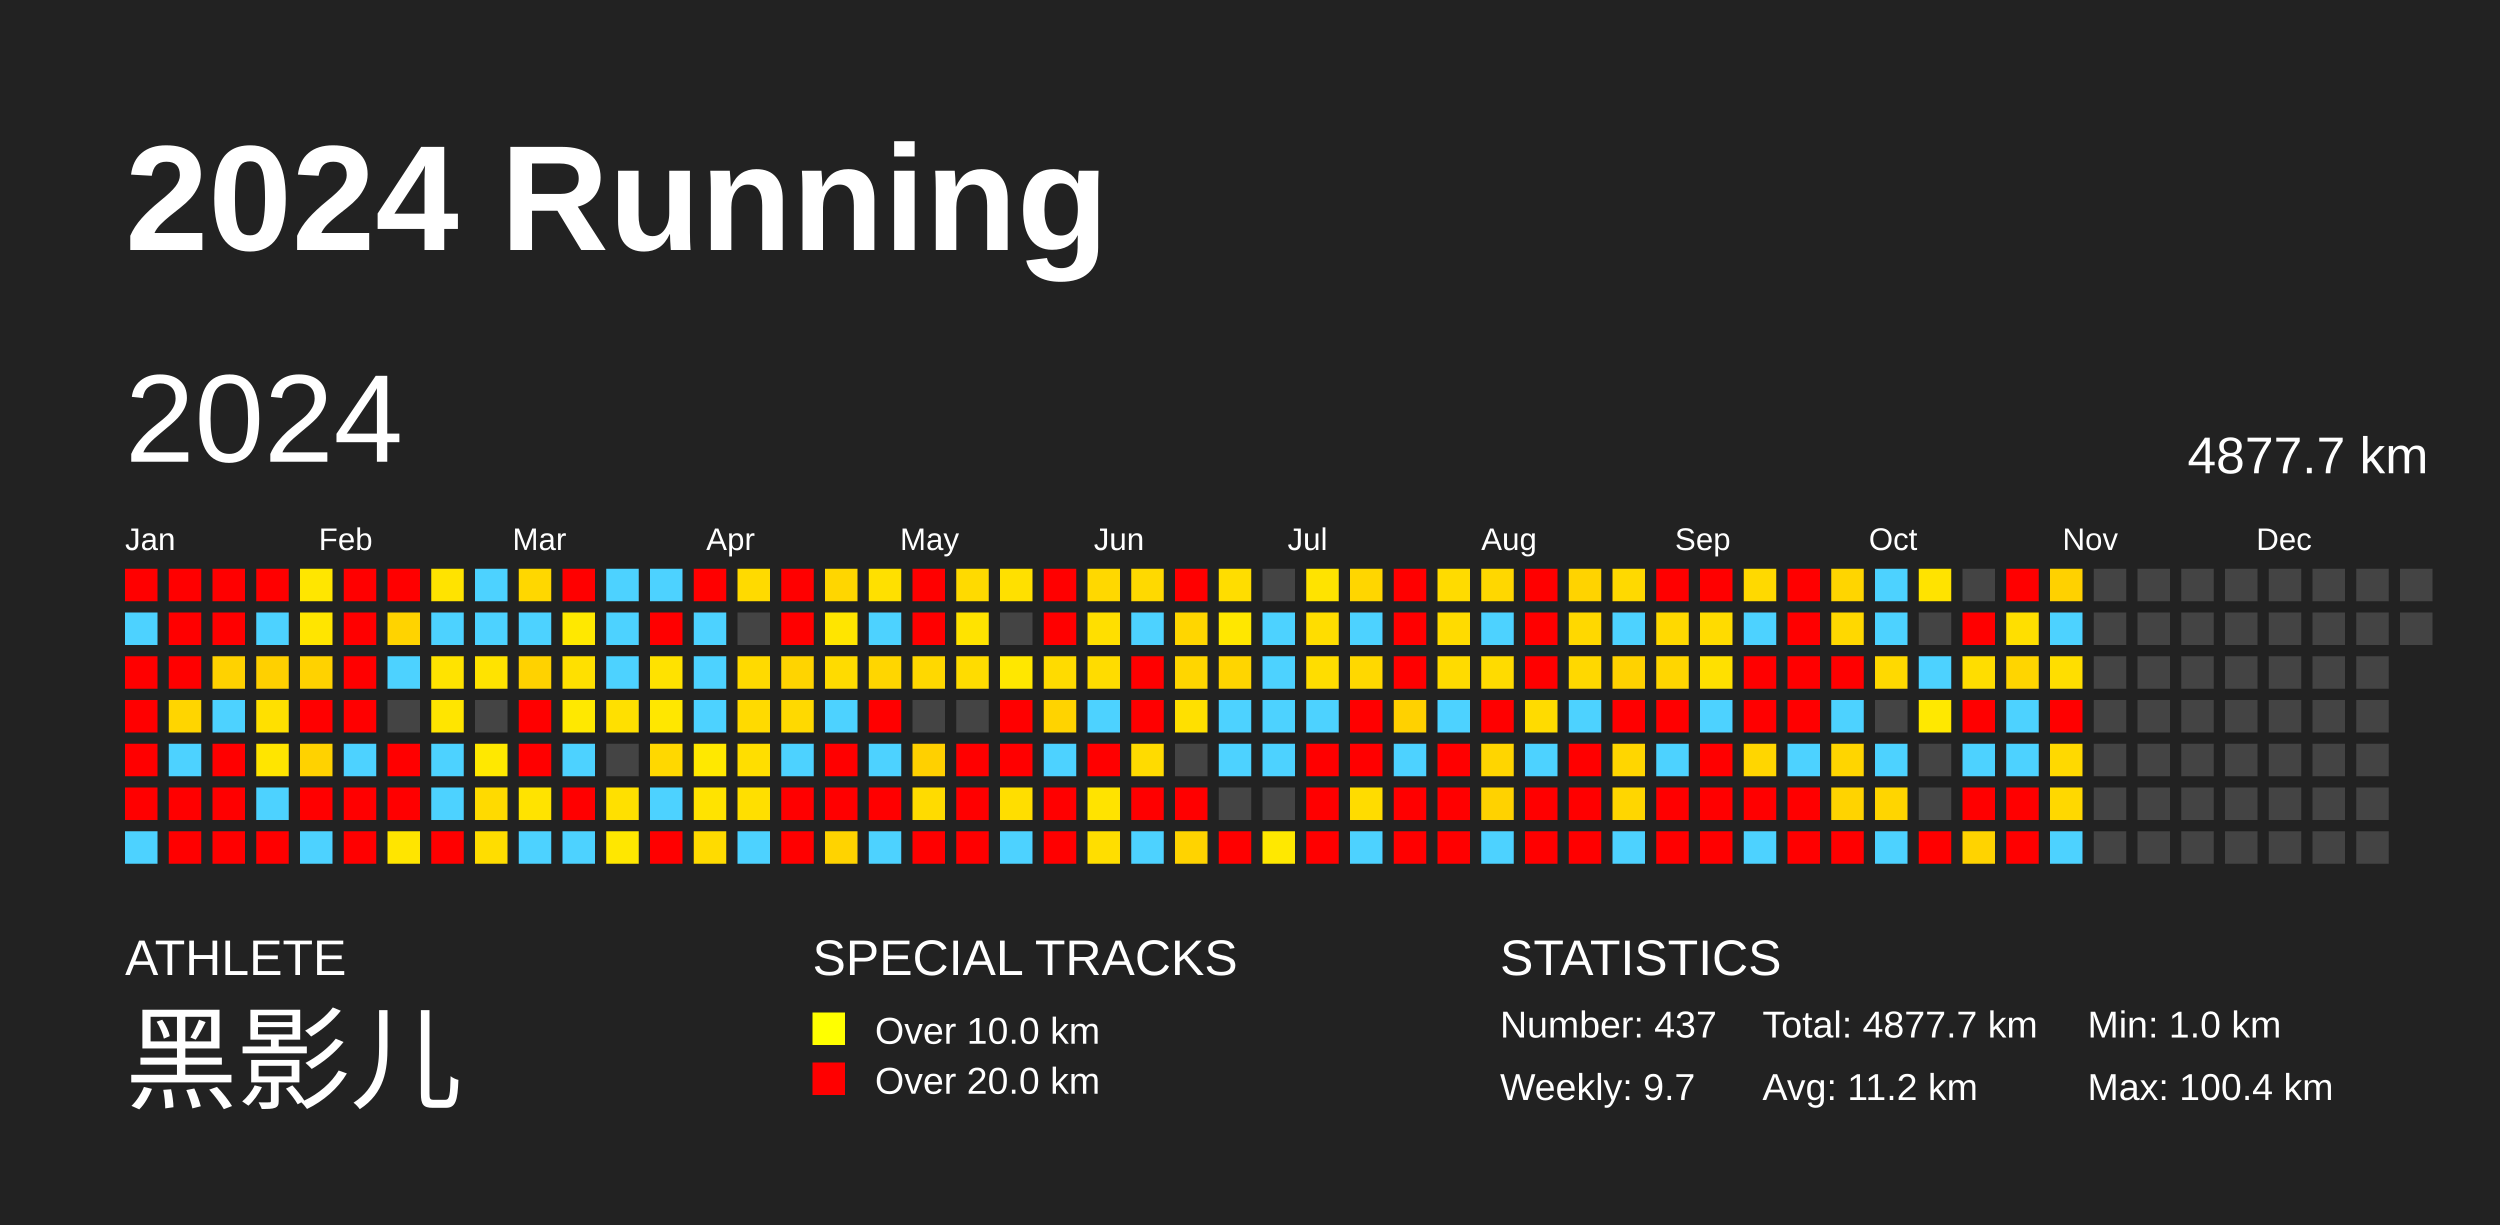
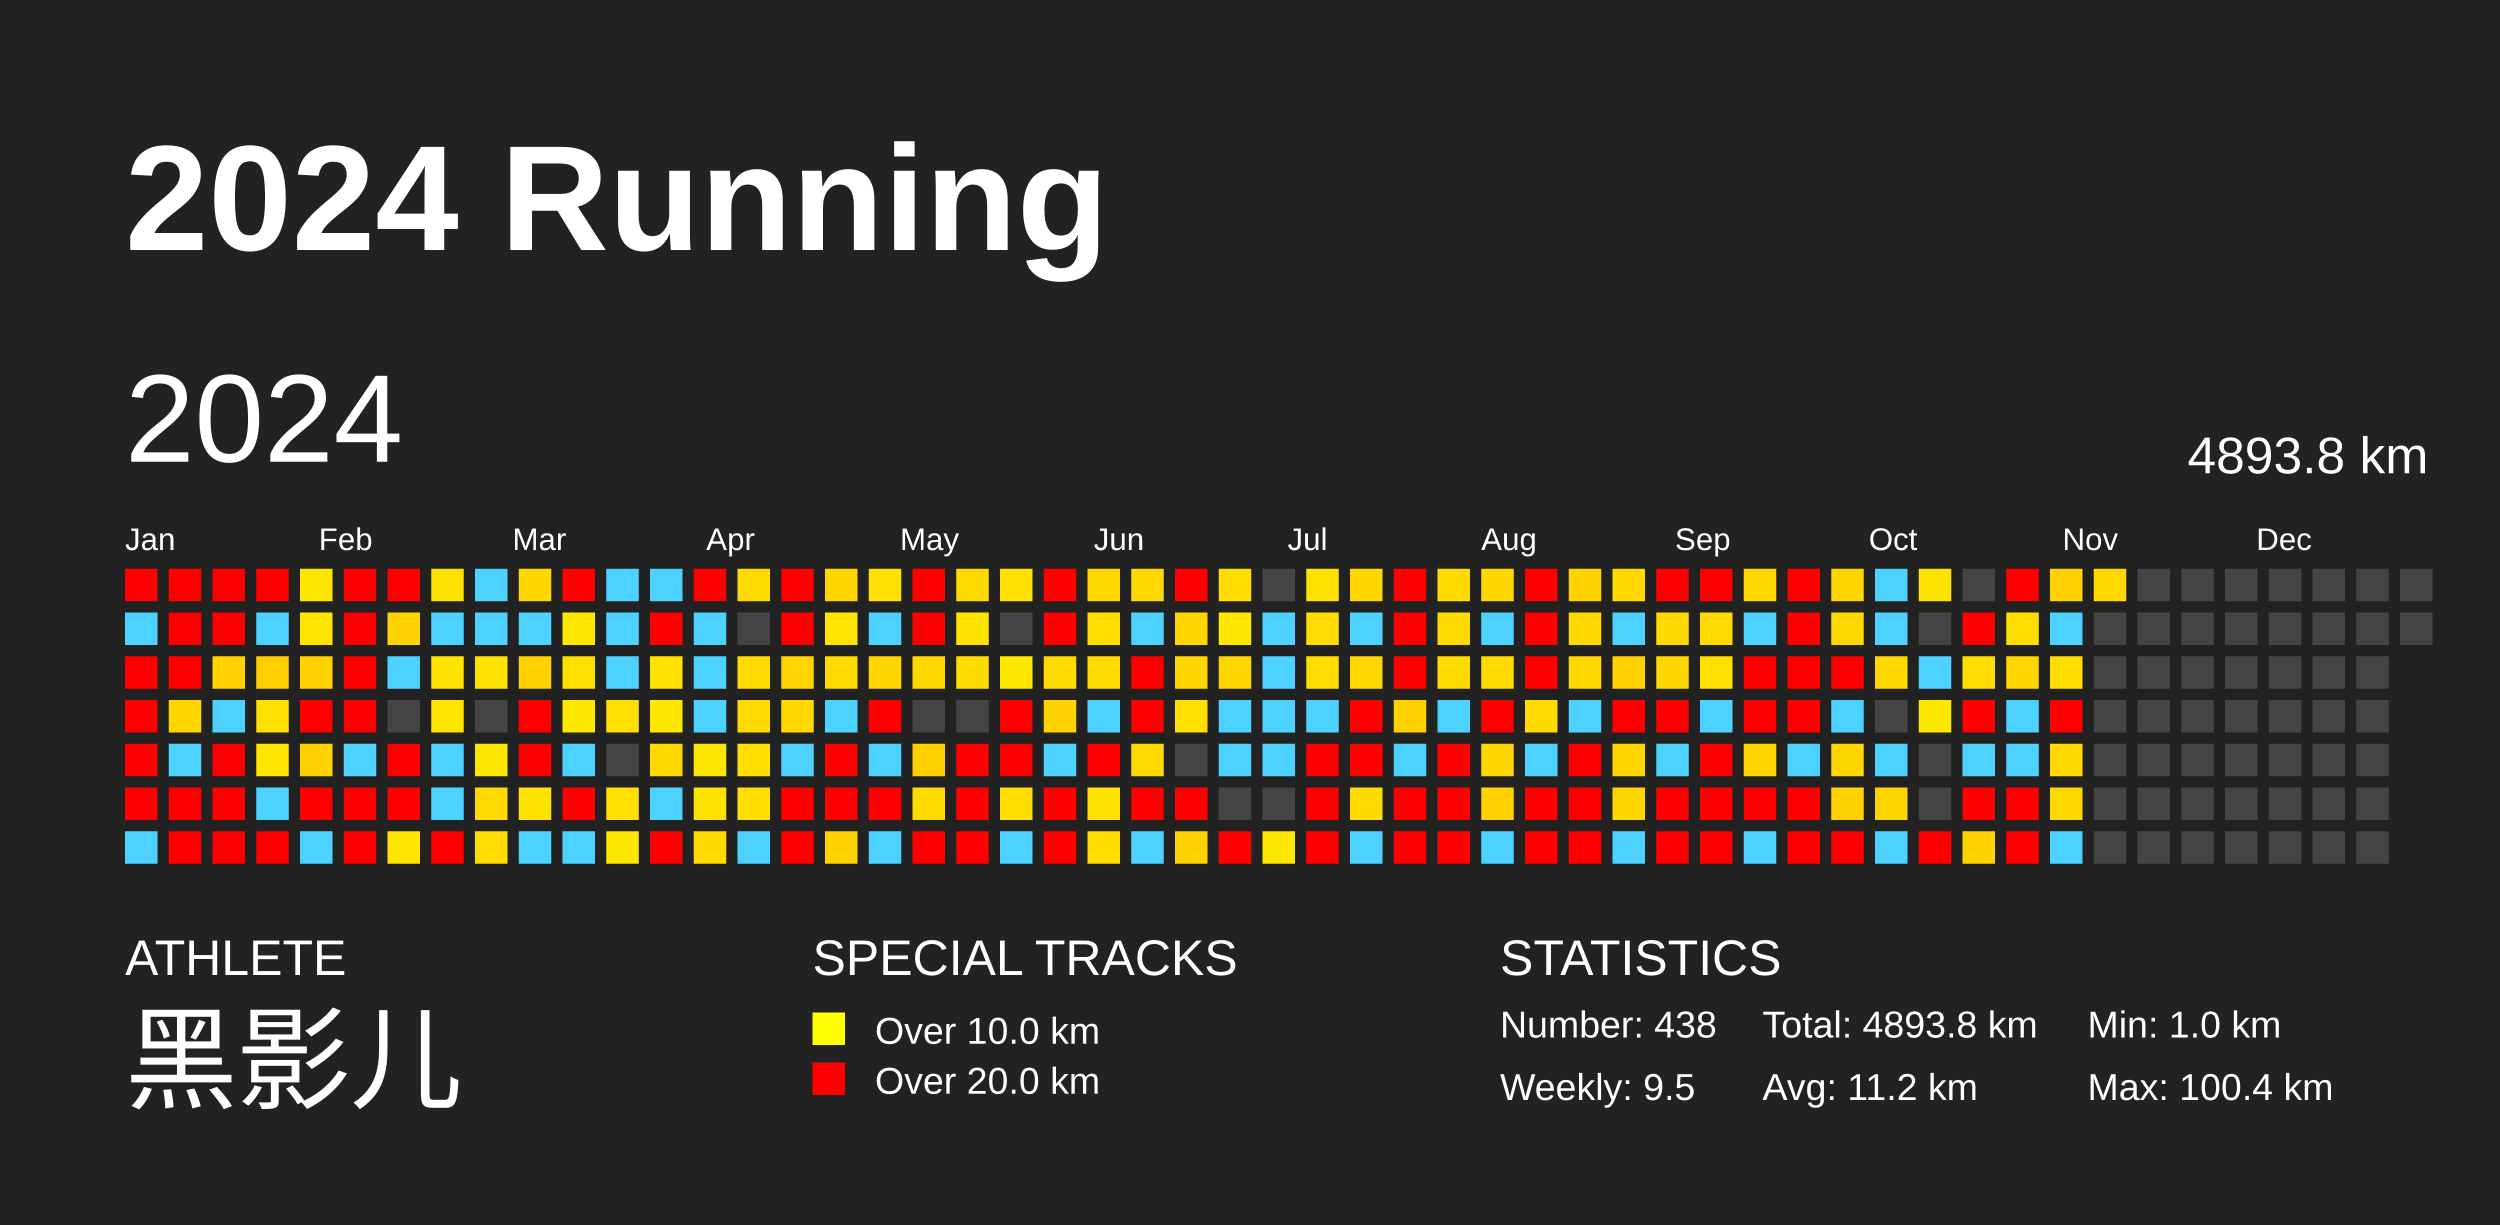
<svg xmlns="http://www.w3.org/2000/svg" baseProfile="full" height="98mm" version="1.1" viewBox="0,0,200,98" width="200mm">
  <defs />
  <rect fill="#222222" height="98" width="200" x="0" y="0" />
  <text fill="#FFFFFF" style="font-size:12px; font-family:Arial; font-weight:bold;" x="10" y="20">2024 Running</text>
  <text fill="#FFFFFF" style="font-size:4px; font-family:Arial" x="10" y="78">ATHLETE</text>
  <text fill="#FFFFFF" style="font-size:9px; font-family:Arial" x="10" y="88">黑影儿</text>
  <text fill="#FFFFFF" style="font-size:4px; font-family:Arial" x="65" y="78">SPECIAL TRACKS</text>
  <rect fill="yellow" height="2.6" width="2.6" x="65" y="81" />
  <text fill="#FFFFFF" style="font-size:3px; font-family:Arial" x="70" y="83.5">Over 10.0 km</text>
  <rect fill="red" height="2.6" width="2.6" x="65" y="85" />
  <text fill="#FFFFFF" style="font-size:3px; font-family:Arial" x="70" y="87.5">Over 20.0 km</text>
  <text fill="#FFFFFF" style="font-size:4px; font-family:Arial" x="120" y="78">STATISTICS</text>
-   <text fill="#FFFFFF" style="font-size:3px; font-family:Arial" x="120" y="83">Number: 437</text>
-   <text fill="#FFFFFF" style="font-size:3px; font-family:Arial" x="120" y="88">Weekly: 9.7</text>
-   <text fill="#FFFFFF" style="font-size:3px; font-family:Arial" x="141" y="83">Total: 4877.7 km</text>
+   <text fill="#FFFFFF" style="font-size:3px; font-family:Arial" x="120" y="83">Number: 438</text>
+   <text fill="#FFFFFF" style="font-size:3px; font-family:Arial" x="120" y="88">Weekly: 9.5</text>
+   <text fill="#FFFFFF" style="font-size:3px; font-family:Arial" x="141" y="83">Total: 4893.8 km</text>
  <text fill="#FFFFFF" style="font-size:3px; font-family:Arial" x="141" y="88">Avg: 11.2 km</text>
  <text fill="#FFFFFF" style="font-size:3px; font-family:Arial" x="167" y="83">Min: 1.0 km</text>
  <text fill="#FFFFFF" style="font-size:3px; font-family:Arial" x="167" y="88">Max: 100.4 km</text>
  <text dominant-baseline="hanging" fill="#FFFFFF" style="font-size:10.0px; font-family:Arial;" x="10" y="30">2024</text>
-   <text dominant-baseline="hanging" fill="#FFFFFF" style="font-size:4.125px; font-family:Arial;" x="175" y="35">4877.7 km</text>
+   <text dominant-baseline="hanging" fill="#FFFFFF" style="font-size:4.125px; font-family:Arial;" x="175" y="35">4893.8 km</text>
  <text fill="#FFFFFF" style="font-size:2.5px; font-family:Arial" x="10.0" y="44">Jan</text>
  <text fill="#FFFFFF" style="font-size:2.5px; font-family:Arial" x="25.5" y="44">Feb</text>
  <text fill="#FFFFFF" style="font-size:2.5px; font-family:Arial" x="41.0" y="44">Mar</text>
  <text fill="#FFFFFF" style="font-size:2.5px; font-family:Arial" x="56.5" y="44">Apr</text>
  <text fill="#FFFFFF" style="font-size:2.5px; font-family:Arial" x="72.0" y="44">May</text>
  <text fill="#FFFFFF" style="font-size:2.5px; font-family:Arial" x="87.5" y="44">Jun</text>
  <text fill="#FFFFFF" style="font-size:2.5px; font-family:Arial" x="103.0" y="44">Jul</text>
  <text fill="#FFFFFF" style="font-size:2.5px; font-family:Arial" x="118.5" y="44">Aug</text>
  <text fill="#FFFFFF" style="font-size:2.5px; font-family:Arial" x="134.0" y="44">Sep</text>
  <text fill="#FFFFFF" style="font-size:2.5px; font-family:Arial" x="149.5" y="44">Oct</text>
  <text fill="#FFFFFF" style="font-size:2.5px; font-family:Arial" x="165.0" y="44">Nov</text>
  <text fill="#FFFFFF" style="font-size:2.5px; font-family:Arial" x="180.5" y="44">Dec</text>
  <rect fill="red" height="2.6" width="2.6" x="10.0" y="45.5" />
  <rect fill="#4dd2ff" height="2.6" width="2.6" x="10.0" y="49.0" />
  <rect fill="red" height="2.6" width="2.6" x="10.0" y="52.5" />
  <rect fill="red" height="2.6" width="2.6" x="10.0" y="56.0" />
  <rect fill="red" height="2.6" width="2.6" x="10.0" y="59.5" />
  <rect fill="red" height="2.6" width="2.6" x="10.0" y="63.0" />
  <rect fill="#4dd2ff" height="2.6" width="2.6" x="10.0" y="66.5" />
  <rect fill="red" height="2.6" width="2.6" x="13.5" y="45.5" />
  <rect fill="red" height="2.6" width="2.6" x="13.5" y="49.0" />
  <rect fill="red" height="2.6" width="2.6" x="13.5" y="52.5" />
  <rect fill="#ffd500" height="2.6" width="2.6" x="13.5" y="56.0" />
  <rect fill="#4dd2ff" height="2.6" width="2.6" x="13.5" y="59.5" />
  <rect fill="red" height="2.6" width="2.6" x="13.5" y="63.0" />
  <rect fill="red" height="2.6" width="2.6" x="13.5" y="66.5" />
  <rect fill="red" height="2.6" width="2.6" x="17.0" y="45.5" />
  <rect fill="red" height="2.6" width="2.6" x="17.0" y="49.0" />
  <rect fill="#ffd200" height="2.6" width="2.6" x="17.0" y="52.5" />
  <rect fill="#4dd2ff" height="2.6" width="2.6" x="17.0" y="56.0" />
  <rect fill="red" height="2.6" width="2.6" x="17.0" y="59.5" />
  <rect fill="red" height="2.6" width="2.6" x="17.0" y="63.0" />
  <rect fill="red" height="2.6" width="2.6" x="17.0" y="66.5" />
  <rect fill="red" height="2.6" width="2.6" x="20.5" y="45.5" />
  <rect fill="#4dd2ff" height="2.6" width="2.6" x="20.5" y="49.0" />
  <rect fill="#ffd000" height="2.6" width="2.6" x="20.5" y="52.5" />
  <rect fill="#ffe000" height="2.6" width="2.6" x="20.5" y="56.0" />
  <rect fill="#ffe500" height="2.6" width="2.6" x="20.5" y="59.5" />
  <rect fill="#4dd2ff" height="2.6" width="2.6" x="20.5" y="63.0" />
  <rect fill="red" height="2.6" width="2.6" x="20.5" y="66.5" />
  <rect fill="#ffe600" height="2.6" width="2.6" x="24.0" y="45.5" />
  <rect fill="#ffe500" height="2.6" width="2.6" x="24.0" y="49.0" />
  <rect fill="#ffd200" height="2.6" width="2.6" x="24.0" y="52.5" />
  <rect fill="red" height="2.6" width="2.6" x="24.0" y="56.0" />
  <rect fill="#ffd200" height="2.6" width="2.6" x="24.0" y="59.5" />
  <rect fill="red" height="2.6" width="2.6" x="24.0" y="63.0" />
  <rect fill="#4dd2ff" height="2.6" width="2.6" x="24.0" y="66.5" />
  <rect fill="red" height="2.6" width="2.6" x="27.5" y="45.5" />
  <rect fill="red" height="2.6" width="2.6" x="27.5" y="49.0" />
  <rect fill="red" height="2.6" width="2.6" x="27.5" y="52.5" />
  <rect fill="red" height="2.6" width="2.6" x="27.5" y="56.0" />
  <rect fill="#4dd2ff" height="2.6" width="2.6" x="27.5" y="59.5" />
  <rect fill="red" height="2.6" width="2.6" x="27.5" y="63.0" />
  <rect fill="red" height="2.6" width="2.6" x="27.5" y="66.5" />
  <rect fill="red" height="2.6" width="2.6" x="31.0" y="45.5" />
  <rect fill="#ffd300" height="2.6" width="2.6" x="31.0" y="49.0" />
  <rect fill="#4dd2ff" height="2.6" width="2.6" x="31.0" y="52.5" />
  <rect fill="#444444" height="2.6" width="2.6" x="31.0" y="56.0" />
  <rect fill="red" height="2.6" width="2.6" x="31.0" y="59.5" />
  <rect fill="red" height="2.6" width="2.6" x="31.0" y="63.0" />
  <rect fill="#ffe500" height="2.6" width="2.6" x="31.0" y="66.5" />
  <rect fill="#ffe300" height="2.6" width="2.6" x="34.5" y="45.5" />
  <rect fill="#4dd2ff" height="2.6" width="2.6" x="34.5" y="49.0" />
  <rect fill="#ffe300" height="2.6" width="2.6" x="34.5" y="52.5" />
  <rect fill="#ffe500" height="2.6" width="2.6" x="34.5" y="56.0" />
  <rect fill="#4dd2ff" height="2.6" width="2.6" x="34.5" y="59.5" />
  <rect fill="#4dd2ff" height="2.6" width="2.6" x="34.5" y="63.0" />
  <rect fill="red" height="2.6" width="2.6" x="34.5" y="66.5" />
  <rect fill="#4dd2ff" height="2.6" width="2.6" x="38.0" y="45.5" />
  <rect fill="#4dd2ff" height="2.6" width="2.6" x="38.0" y="49.0" />
  <rect fill="#ffe300" height="2.6" width="2.6" x="38.0" y="52.5" />
  <rect fill="#444444" height="2.6" width="2.6" x="38.0" y="56.0" />
  <rect fill="#ffe800" height="2.6" width="2.6" x="38.0" y="59.5" />
  <rect fill="#ffda00" height="2.6" width="2.6" x="38.0" y="63.0" />
  <rect fill="#ffdd00" height="2.6" width="2.6" x="38.0" y="66.5" />
  <rect fill="#ffd700" height="2.6" width="2.6" x="41.5" y="45.5" />
  <rect fill="#4dd2ff" height="2.6" width="2.6" x="41.5" y="49.0" />
  <rect fill="#ffd200" height="2.6" width="2.6" x="41.5" y="52.5" />
  <rect fill="red" height="2.6" width="2.6" x="41.5" y="56.0" />
  <rect fill="red" height="2.6" width="2.6" x="41.5" y="59.5" />
  <rect fill="#ffe300" height="2.6" width="2.6" x="41.5" y="63.0" />
  <rect fill="#4dd2ff" height="2.6" width="2.6" x="41.5" y="66.5" />
  <rect fill="red" height="2.6" width="2.6" x="45.0" y="45.5" />
  <rect fill="#ffe800" height="2.6" width="2.6" x="45.0" y="49.0" />
  <rect fill="#ffe000" height="2.6" width="2.6" x="45.0" y="52.5" />
  <rect fill="#ffe800" height="2.6" width="2.6" x="45.0" y="56.0" />
  <rect fill="#4dd2ff" height="2.6" width="2.6" x="45.0" y="59.5" />
  <rect fill="red" height="2.6" width="2.6" x="45.0" y="63.0" />
  <rect fill="#4dd2ff" height="2.6" width="2.6" x="45.0" y="66.5" />
  <rect fill="#4dd2ff" height="2.6" width="2.6" x="48.5" y="45.5" />
  <rect fill="#4dd2ff" height="2.6" width="2.6" x="48.5" y="49.0" />
  <rect fill="#4dd2ff" height="2.6" width="2.6" x="48.5" y="52.5" />
  <rect fill="#ffe000" height="2.6" width="2.6" x="48.5" y="56.0" />
  <rect fill="#444444" height="2.6" width="2.6" x="48.5" y="59.5" />
  <rect fill="#ffe000" height="2.6" width="2.6" x="48.5" y="63.0" />
  <rect fill="#ffe700" height="2.6" width="2.6" x="48.5" y="66.5" />
  <rect fill="#4dd2ff" height="2.6" width="2.6" x="52.0" y="45.5" />
  <rect fill="red" height="2.6" width="2.6" x="52.0" y="49.0" />
  <rect fill="#ffe200" height="2.6" width="2.6" x="52.0" y="52.5" />
  <rect fill="#ffe700" height="2.6" width="2.6" x="52.0" y="56.0" />
  <rect fill="#ffd800" height="2.6" width="2.6" x="52.0" y="59.5" />
  <rect fill="#4dd2ff" height="2.6" width="2.6" x="52.0" y="63.0" />
  <rect fill="red" height="2.6" width="2.6" x="52.0" y="66.5" />
  <rect fill="red" height="2.6" width="2.6" x="55.5" y="45.5" />
  <rect fill="#4dd2ff" height="2.6" width="2.6" x="55.5" y="49.0" />
  <rect fill="#4dd2ff" height="2.6" width="2.6" x="55.5" y="52.5" />
  <rect fill="#4dd2ff" height="2.6" width="2.6" x="55.5" y="56.0" />
  <rect fill="#ffe800" height="2.6" width="2.6" x="55.5" y="59.5" />
  <rect fill="#ffe300" height="2.6" width="2.6" x="55.5" y="63.0" />
  <rect fill="#ffdb00" height="2.6" width="2.6" x="55.5" y="66.5" />
  <rect fill="#ffda00" height="2.6" width="2.6" x="59.0" y="45.5" />
  <rect fill="#444444" height="2.6" width="2.6" x="59.0" y="49.0" />
  <rect fill="#ffda00" height="2.6" width="2.6" x="59.0" y="52.5" />
  <rect fill="#ffda00" height="2.6" width="2.6" x="59.0" y="56.0" />
  <rect fill="#ffde00" height="2.6" width="2.6" x="59.0" y="59.5" />
  <rect fill="#ffdf00" height="2.6" width="2.6" x="59.0" y="63.0" />
  <rect fill="#4dd2ff" height="2.6" width="2.6" x="59.0" y="66.5" />
  <rect fill="red" height="2.6" width="2.6" x="62.5" y="45.5" />
  <rect fill="red" height="2.6" width="2.6" x="62.5" y="49.0" />
  <rect fill="#ffd400" height="2.6" width="2.6" x="62.5" y="52.5" />
  <rect fill="#ffd900" height="2.6" width="2.6" x="62.5" y="56.0" />
  <rect fill="#4dd2ff" height="2.6" width="2.6" x="62.5" y="59.5" />
  <rect fill="red" height="2.6" width="2.6" x="62.5" y="63.0" />
  <rect fill="red" height="2.6" width="2.6" x="62.5" y="66.5" />
  <rect fill="#ffd600" height="2.6" width="2.6" x="66.0" y="45.5" />
  <rect fill="#ffe500" height="2.6" width="2.6" x="66.0" y="49.0" />
  <rect fill="#ffdb00" height="2.6" width="2.6" x="66.0" y="52.5" />
  <rect fill="#4dd2ff" height="2.6" width="2.6" x="66.0" y="56.0" />
  <rect fill="red" height="2.6" width="2.6" x="66.0" y="59.5" />
  <rect fill="red" height="2.6" width="2.6" x="66.0" y="63.0" />
  <rect fill="#ffd300" height="2.6" width="2.6" x="66.0" y="66.5" />
  <rect fill="#ffe000" height="2.6" width="2.6" x="69.5" y="45.5" />
  <rect fill="#4dd2ff" height="2.6" width="2.6" x="69.5" y="49.0" />
  <rect fill="#ffd600" height="2.6" width="2.6" x="69.5" y="52.5" />
  <rect fill="red" height="2.6" width="2.6" x="69.5" y="56.0" />
  <rect fill="#4dd2ff" height="2.6" width="2.6" x="69.5" y="59.5" />
  <rect fill="red" height="2.6" width="2.6" x="69.5" y="63.0" />
  <rect fill="#4dd2ff" height="2.6" width="2.6" x="69.5" y="66.5" />
  <rect fill="red" height="2.6" width="2.6" x="73.0" y="45.5" />
  <rect fill="red" height="2.6" width="2.6" x="73.0" y="49.0" />
  <rect fill="#ffd800" height="2.6" width="2.6" x="73.0" y="52.5" />
  <rect fill="#444444" height="2.6" width="2.6" x="73.0" y="56.0" />
  <rect fill="#ffd000" height="2.6" width="2.6" x="73.0" y="59.5" />
  <rect fill="#ffdb00" height="2.6" width="2.6" x="73.0" y="63.0" />
  <rect fill="red" height="2.6" width="2.6" x="73.0" y="66.5" />
  <rect fill="#ffda00" height="2.6" width="2.6" x="76.5" y="45.5" />
  <rect fill="#ffe300" height="2.6" width="2.6" x="76.5" y="49.0" />
  <rect fill="#ffdc00" height="2.6" width="2.6" x="76.5" y="52.5" />
  <rect fill="#444444" height="2.6" width="2.6" x="76.5" y="56.0" />
  <rect fill="red" height="2.6" width="2.6" x="76.5" y="59.5" />
  <rect fill="red" height="2.6" width="2.6" x="76.5" y="63.0" />
  <rect fill="red" height="2.6" width="2.6" x="76.5" y="66.5" />
  <rect fill="#ffe000" height="2.6" width="2.6" x="80.0" y="45.5" />
  <rect fill="#444444" height="2.6" width="2.6" x="80.0" y="49.0" />
  <rect fill="#ffe700" height="2.6" width="2.6" x="80.0" y="52.5" />
  <rect fill="red" height="2.6" width="2.6" x="80.0" y="56.0" />
  <rect fill="red" height="2.6" width="2.6" x="80.0" y="59.5" />
  <rect fill="#ffde00" height="2.6" width="2.6" x="80.0" y="63.0" />
  <rect fill="#4dd2ff" height="2.6" width="2.6" x="80.0" y="66.5" />
  <rect fill="red" height="2.6" width="2.6" x="83.5" y="45.5" />
  <rect fill="red" height="2.6" width="2.6" x="83.5" y="49.0" />
  <rect fill="#ffdb00" height="2.6" width="2.6" x="83.5" y="52.5" />
  <rect fill="#ffd300" height="2.6" width="2.6" x="83.5" y="56.0" />
  <rect fill="#4dd2ff" height="2.6" width="2.6" x="83.5" y="59.5" />
  <rect fill="red" height="2.6" width="2.6" x="83.5" y="63.0" />
  <rect fill="red" height="2.6" width="2.6" x="83.5" y="66.5" />
  <rect fill="#ffd800" height="2.6" width="2.6" x="87.0" y="45.5" />
  <rect fill="#ffdf00" height="2.6" width="2.6" x="87.0" y="49.0" />
  <rect fill="#ffdc00" height="2.6" width="2.6" x="87.0" y="52.5" />
  <rect fill="#4dd2ff" height="2.6" width="2.6" x="87.0" y="56.0" />
  <rect fill="red" height="2.6" width="2.6" x="87.0" y="59.5" />
  <rect fill="#ffe300" height="2.6" width="2.6" x="87.0" y="63.0" />
  <rect fill="#ffde00" height="2.6" width="2.6" x="87.0" y="66.5" />
  <rect fill="#ffd900" height="2.6" width="2.6" x="90.5" y="45.5" />
  <rect fill="#4dd2ff" height="2.6" width="2.6" x="90.5" y="49.0" />
  <rect fill="red" height="2.6" width="2.6" x="90.5" y="52.5" />
  <rect fill="red" height="2.6" width="2.6" x="90.5" y="56.0" />
  <rect fill="#ffdb00" height="2.6" width="2.6" x="90.5" y="59.5" />
  <rect fill="red" height="2.6" width="2.6" x="90.5" y="63.0" />
  <rect fill="#4dd2ff" height="2.6" width="2.6" x="90.5" y="66.5" />
  <rect fill="red" height="2.6" width="2.6" x="94.0" y="45.5" />
  <rect fill="#ffd600" height="2.6" width="2.6" x="94.0" y="49.0" />
  <rect fill="#ffd600" height="2.6" width="2.6" x="94.0" y="52.5" />
  <rect fill="#ffe000" height="2.6" width="2.6" x="94.0" y="56.0" />
  <rect fill="#444444" height="2.6" width="2.6" x="94.0" y="59.5" />
  <rect fill="red" height="2.6" width="2.6" x="94.0" y="63.0" />
  <rect fill="#ffd300" height="2.6" width="2.6" x="94.0" y="66.5" />
  <rect fill="#ffdd00" height="2.6" width="2.6" x="97.5" y="45.5" />
  <rect fill="#ffe700" height="2.6" width="2.6" x="97.5" y="49.0" />
  <rect fill="#ffd500" height="2.6" width="2.6" x="97.5" y="52.5" />
  <rect fill="#4dd2ff" height="2.6" width="2.6" x="97.5" y="56.0" />
  <rect fill="#4dd2ff" height="2.6" width="2.6" x="97.5" y="59.5" />
  <rect fill="#444444" height="2.6" width="2.6" x="97.5" y="63.0" />
  <rect fill="red" height="2.6" width="2.6" x="97.5" y="66.5" />
  <rect fill="#444444" height="2.6" width="2.6" x="101.0" y="45.5" />
  <rect fill="#4dd2ff" height="2.6" width="2.6" x="101.0" y="49.0" />
  <rect fill="#4dd2ff" height="2.6" width="2.6" x="101.0" y="52.5" />
  <rect fill="#4dd2ff" height="2.6" width="2.6" x="101.0" y="56.0" />
  <rect fill="#4dd2ff" height="2.6" width="2.6" x="101.0" y="59.5" />
  <rect fill="#444444" height="2.6" width="2.6" x="101.0" y="63.0" />
  <rect fill="#ffe800" height="2.6" width="2.6" x="101.0" y="66.5" />
  <rect fill="#ffe300" height="2.6" width="2.6" x="104.5" y="45.5" />
  <rect fill="#ffdd00" height="2.6" width="2.6" x="104.5" y="49.0" />
  <rect fill="#ffdd00" height="2.6" width="2.6" x="104.5" y="52.5" />
  <rect fill="#4dd2ff" height="2.6" width="2.6" x="104.5" y="56.0" />
  <rect fill="red" height="2.6" width="2.6" x="104.5" y="59.5" />
  <rect fill="red" height="2.6" width="2.6" x="104.5" y="63.0" />
  <rect fill="red" height="2.6" width="2.6" x="104.5" y="66.5" />
  <rect fill="#ffd600" height="2.6" width="2.6" x="108.0" y="45.5" />
  <rect fill="#4dd2ff" height="2.6" width="2.6" x="108.0" y="49.0" />
  <rect fill="#ffd800" height="2.6" width="2.6" x="108.0" y="52.5" />
  <rect fill="red" height="2.6" width="2.6" x="108.0" y="56.0" />
  <rect fill="red" height="2.6" width="2.6" x="108.0" y="59.5" />
  <rect fill="#ffdc00" height="2.6" width="2.6" x="108.0" y="63.0" />
  <rect fill="#4dd2ff" height="2.6" width="2.6" x="108.0" y="66.5" />
  <rect fill="red" height="2.6" width="2.6" x="111.5" y="45.5" />
  <rect fill="red" height="2.6" width="2.6" x="111.5" y="49.0" />
  <rect fill="red" height="2.6" width="2.6" x="111.5" y="52.5" />
  <rect fill="#ffd100" height="2.6" width="2.6" x="111.5" y="56.0" />
  <rect fill="#4dd2ff" height="2.6" width="2.6" x="111.5" y="59.5" />
  <rect fill="red" height="2.6" width="2.6" x="111.5" y="63.0" />
  <rect fill="red" height="2.6" width="2.6" x="111.5" y="66.5" />
  <rect fill="#ffdb00" height="2.6" width="2.6" x="115.0" y="45.5" />
  <rect fill="#ffdb00" height="2.6" width="2.6" x="115.0" y="49.0" />
  <rect fill="#ffdb00" height="2.6" width="2.6" x="115.0" y="52.5" />
  <rect fill="#4dd2ff" height="2.6" width="2.6" x="115.0" y="56.0" />
  <rect fill="red" height="2.6" width="2.6" x="115.0" y="59.5" />
  <rect fill="red" height="2.6" width="2.6" x="115.0" y="63.0" />
  <rect fill="red" height="2.6" width="2.6" x="115.0" y="66.5" />
  <rect fill="#ffd700" height="2.6" width="2.6" x="118.5" y="45.5" />
  <rect fill="#4dd2ff" height="2.6" width="2.6" x="118.5" y="49.0" />
  <rect fill="#ffdb00" height="2.6" width="2.6" x="118.5" y="52.5" />
  <rect fill="red" height="2.6" width="2.6" x="118.5" y="56.0" />
  <rect fill="#ffd500" height="2.6" width="2.6" x="118.5" y="59.5" />
  <rect fill="#ffd200" height="2.6" width="2.6" x="118.5" y="63.0" />
  <rect fill="#4dd2ff" height="2.6" width="2.6" x="118.5" y="66.5" />
  <rect fill="red" height="2.6" width="2.6" x="122.0" y="45.5" />
  <rect fill="red" height="2.6" width="2.6" x="122.0" y="49.0" />
  <rect fill="red" height="2.6" width="2.6" x="122.0" y="52.5" />
  <rect fill="#ffdb00" height="2.6" width="2.6" x="122.0" y="56.0" />
  <rect fill="#4dd2ff" height="2.6" width="2.6" x="122.0" y="59.5" />
  <rect fill="red" height="2.6" width="2.6" x="122.0" y="63.0" />
  <rect fill="red" height="2.6" width="2.6" x="122.0" y="66.5" />
  <rect fill="#ffd300" height="2.6" width="2.6" x="125.5" y="45.5" />
  <rect fill="#ffd800" height="2.6" width="2.6" x="125.5" y="49.0" />
  <rect fill="#ffd800" height="2.6" width="2.6" x="125.5" y="52.5" />
  <rect fill="#4dd2ff" height="2.6" width="2.6" x="125.5" y="56.0" />
  <rect fill="red" height="2.6" width="2.6" x="125.5" y="59.5" />
  <rect fill="red" height="2.6" width="2.6" x="125.5" y="63.0" />
  <rect fill="red" height="2.6" width="2.6" x="125.5" y="66.5" />
  <rect fill="#ffd900" height="2.6" width="2.6" x="129.0" y="45.5" />
  <rect fill="#4dd2ff" height="2.6" width="2.6" x="129.0" y="49.0" />
  <rect fill="#ffd200" height="2.6" width="2.6" x="129.0" y="52.5" />
  <rect fill="red" height="2.6" width="2.6" x="129.0" y="56.0" />
  <rect fill="#ffd600" height="2.6" width="2.6" x="129.0" y="59.5" />
  <rect fill="#ffd600" height="2.6" width="2.6" x="129.0" y="63.0" />
  <rect fill="#4dd2ff" height="2.6" width="2.6" x="129.0" y="66.5" />
  <rect fill="red" height="2.6" width="2.6" x="132.5" y="45.5" />
  <rect fill="#ffd900" height="2.6" width="2.6" x="132.5" y="49.0" />
  <rect fill="#ffd600" height="2.6" width="2.6" x="132.5" y="52.5" />
  <rect fill="red" height="2.6" width="2.6" x="132.5" y="56.0" />
  <rect fill="#4dd2ff" height="2.6" width="2.6" x="132.5" y="59.5" />
  <rect fill="red" height="2.6" width="2.6" x="132.5" y="63.0" />
  <rect fill="red" height="2.6" width="2.6" x="132.5" y="66.5" />
  <rect fill="red" height="2.6" width="2.6" x="136.0" y="45.5" />
  <rect fill="#ffdb00" height="2.6" width="2.6" x="136.0" y="49.0" />
  <rect fill="#ffe000" height="2.6" width="2.6" x="136.0" y="52.5" />
  <rect fill="#4dd2ff" height="2.6" width="2.6" x="136.0" y="56.0" />
  <rect fill="red" height="2.6" width="2.6" x="136.0" y="59.5" />
  <rect fill="red" height="2.6" width="2.6" x="136.0" y="63.0" />
  <rect fill="red" height="2.6" width="2.6" x="136.0" y="66.5" />
  <rect fill="#ffd900" height="2.6" width="2.6" x="139.5" y="45.5" />
  <rect fill="#4dd2ff" height="2.6" width="2.6" x="139.5" y="49.0" />
  <rect fill="red" height="2.6" width="2.6" x="139.5" y="52.5" />
  <rect fill="red" height="2.6" width="2.6" x="139.5" y="56.0" />
  <rect fill="#ffd600" height="2.6" width="2.6" x="139.5" y="59.5" />
  <rect fill="red" height="2.6" width="2.6" x="139.5" y="63.0" />
  <rect fill="#4dd2ff" height="2.6" width="2.6" x="139.5" y="66.5" />
  <rect fill="red" height="2.6" width="2.6" x="143.0" y="45.5" />
  <rect fill="red" height="2.6" width="2.6" x="143.0" y="49.0" />
  <rect fill="red" height="2.6" width="2.6" x="143.0" y="52.5" />
  <rect fill="red" height="2.6" width="2.6" x="143.0" y="56.0" />
  <rect fill="#4dd2ff" height="2.6" width="2.6" x="143.0" y="59.5" />
  <rect fill="red" height="2.6" width="2.6" x="143.0" y="63.0" />
  <rect fill="red" height="2.6" width="2.6" x="143.0" y="66.5" />
  <rect fill="#ffd500" height="2.6" width="2.6" x="146.5" y="45.5" />
  <rect fill="#ffd800" height="2.6" width="2.6" x="146.5" y="49.0" />
  <rect fill="red" height="2.6" width="2.6" x="146.5" y="52.5" />
  <rect fill="#4dd2ff" height="2.6" width="2.6" x="146.5" y="56.0" />
  <rect fill="#ffd500" height="2.6" width="2.6" x="146.5" y="59.5" />
  <rect fill="#ffd300" height="2.6" width="2.6" x="146.5" y="63.0" />
  <rect fill="red" height="2.6" width="2.6" x="146.5" y="66.5" />
  <rect fill="#4dd2ff" height="2.6" width="2.6" x="150.0" y="45.5" />
  <rect fill="#4dd2ff" height="2.6" width="2.6" x="150.0" y="49.0" />
  <rect fill="#ffd900" height="2.6" width="2.6" x="150.0" y="52.5" />
  <rect fill="#444444" height="2.6" width="2.6" x="150.0" y="56.0" />
  <rect fill="#4dd2ff" height="2.6" width="2.6" x="150.0" y="59.5" />
  <rect fill="#ffd500" height="2.6" width="2.6" x="150.0" y="63.0" />
  <rect fill="#4dd2ff" height="2.6" width="2.6" x="150.0" y="66.5" />
  <rect fill="#ffe300" height="2.6" width="2.6" x="153.5" y="45.5" />
  <rect fill="#444444" height="2.6" width="2.6" x="153.5" y="49.0" />
  <rect fill="#4dd2ff" height="2.6" width="2.6" x="153.5" y="52.5" />
  <rect fill="#ffe800" height="2.6" width="2.6" x="153.5" y="56.0" />
  <rect fill="#444444" height="2.6" width="2.6" x="153.5" y="59.5" />
  <rect fill="#444444" height="2.6" width="2.6" x="153.5" y="63.0" />
  <rect fill="red" height="2.6" width="2.6" x="153.5" y="66.5" />
  <rect fill="#444444" height="2.6" width="2.6" x="157.0" y="45.5" />
  <rect fill="red" height="2.6" width="2.6" x="157.0" y="49.0" />
  <rect fill="#ffdd00" height="2.6" width="2.6" x="157.0" y="52.5" />
  <rect fill="red" height="2.6" width="2.6" x="157.0" y="56.0" />
  <rect fill="#4dd2ff" height="2.6" width="2.6" x="157.0" y="59.5" />
  <rect fill="red" height="2.6" width="2.6" x="157.0" y="63.0" />
  <rect fill="#ffd300" height="2.6" width="2.6" x="157.0" y="66.5" />
  <rect fill="red" height="2.6" width="2.6" x="160.5" y="45.5" />
  <rect fill="#ffdf00" height="2.6" width="2.6" x="160.5" y="49.0" />
  <rect fill="#ffd500" height="2.6" width="2.6" x="160.5" y="52.5" />
  <rect fill="#4dd2ff" height="2.6" width="2.6" x="160.5" y="56.0" />
  <rect fill="#4dd2ff" height="2.6" width="2.6" x="160.5" y="59.5" />
  <rect fill="red" height="2.6" width="2.6" x="160.5" y="63.0" />
  <rect fill="red" height="2.6" width="2.6" x="160.5" y="66.5" />
  <rect fill="#ffd100" height="2.6" width="2.6" x="164.0" y="45.5" />
  <rect fill="#4dd2ff" height="2.6" width="2.6" x="164.0" y="49.0" />
  <rect fill="#ffde00" height="2.6" width="2.6" x="164.0" y="52.5" />
  <rect fill="red" height="2.6" width="2.6" x="164.0" y="56.0" />
  <rect fill="#ffd900" height="2.6" width="2.6" x="164.0" y="59.5" />
  <rect fill="#ffd800" height="2.6" width="2.6" x="164.0" y="63.0" />
  <rect fill="#4dd2ff" height="2.6" width="2.6" x="164.0" y="66.5" />
-   <rect fill="#444444" height="2.6" width="2.6" x="167.5" y="45.5" />
+   <rect fill="#ffd800" height="2.6" width="2.6" x="167.5" y="45.5" />
  <rect fill="#444444" height="2.6" width="2.6" x="167.5" y="49.0" />
  <rect fill="#444444" height="2.6" width="2.6" x="167.5" y="52.5" />
  <rect fill="#444444" height="2.6" width="2.6" x="167.5" y="56.0" />
  <rect fill="#444444" height="2.6" width="2.6" x="167.5" y="59.5" />
  <rect fill="#444444" height="2.6" width="2.6" x="167.5" y="63.0" />
  <rect fill="#444444" height="2.6" width="2.6" x="167.5" y="66.5" />
  <rect fill="#444444" height="2.6" width="2.6" x="171.0" y="45.5" />
  <rect fill="#444444" height="2.6" width="2.6" x="171.0" y="49.0" />
  <rect fill="#444444" height="2.6" width="2.6" x="171.0" y="52.5" />
  <rect fill="#444444" height="2.6" width="2.6" x="171.0" y="56.0" />
  <rect fill="#444444" height="2.6" width="2.6" x="171.0" y="59.5" />
  <rect fill="#444444" height="2.6" width="2.6" x="171.0" y="63.0" />
  <rect fill="#444444" height="2.6" width="2.6" x="171.0" y="66.5" />
  <rect fill="#444444" height="2.6" width="2.6" x="174.5" y="45.5" />
  <rect fill="#444444" height="2.6" width="2.6" x="174.5" y="49.0" />
  <rect fill="#444444" height="2.6" width="2.6" x="174.5" y="52.5" />
  <rect fill="#444444" height="2.6" width="2.6" x="174.5" y="56.0" />
  <rect fill="#444444" height="2.6" width="2.6" x="174.5" y="59.5" />
  <rect fill="#444444" height="2.6" width="2.6" x="174.5" y="63.0" />
  <rect fill="#444444" height="2.6" width="2.6" x="174.5" y="66.5" />
  <rect fill="#444444" height="2.6" width="2.6" x="178.0" y="45.5" />
  <rect fill="#444444" height="2.6" width="2.6" x="178.0" y="49.0" />
  <rect fill="#444444" height="2.6" width="2.6" x="178.0" y="52.5" />
  <rect fill="#444444" height="2.6" width="2.6" x="178.0" y="56.0" />
  <rect fill="#444444" height="2.6" width="2.6" x="178.0" y="59.5" />
  <rect fill="#444444" height="2.6" width="2.6" x="178.0" y="63.0" />
  <rect fill="#444444" height="2.6" width="2.6" x="178.0" y="66.5" />
  <rect fill="#444444" height="2.6" width="2.6" x="181.5" y="45.5" />
  <rect fill="#444444" height="2.6" width="2.6" x="181.5" y="49.0" />
  <rect fill="#444444" height="2.6" width="2.6" x="181.5" y="52.5" />
  <rect fill="#444444" height="2.6" width="2.6" x="181.5" y="56.0" />
  <rect fill="#444444" height="2.6" width="2.6" x="181.5" y="59.5" />
  <rect fill="#444444" height="2.6" width="2.6" x="181.5" y="63.0" />
  <rect fill="#444444" height="2.6" width="2.6" x="181.5" y="66.5" />
  <rect fill="#444444" height="2.6" width="2.6" x="185.0" y="45.5" />
  <rect fill="#444444" height="2.6" width="2.6" x="185.0" y="49.0" />
  <rect fill="#444444" height="2.6" width="2.6" x="185.0" y="52.5" />
  <rect fill="#444444" height="2.6" width="2.6" x="185.0" y="56.0" />
  <rect fill="#444444" height="2.6" width="2.6" x="185.0" y="59.5" />
  <rect fill="#444444" height="2.6" width="2.6" x="185.0" y="63.0" />
  <rect fill="#444444" height="2.6" width="2.6" x="185.0" y="66.5" />
  <rect fill="#444444" height="2.6" width="2.6" x="188.5" y="45.5" />
  <rect fill="#444444" height="2.6" width="2.6" x="188.5" y="49.0" />
  <rect fill="#444444" height="2.6" width="2.6" x="188.5" y="52.5" />
  <rect fill="#444444" height="2.6" width="2.6" x="188.5" y="56.0" />
  <rect fill="#444444" height="2.6" width="2.6" x="188.5" y="59.5" />
  <rect fill="#444444" height="2.6" width="2.6" x="188.5" y="63.0" />
  <rect fill="#444444" height="2.6" width="2.6" x="188.5" y="66.5" />
  <rect fill="#444444" height="2.6" width="2.6" x="192.0" y="45.5" />
  <rect fill="#444444" height="2.6" width="2.6" x="192.0" y="49.0" />
</svg>
